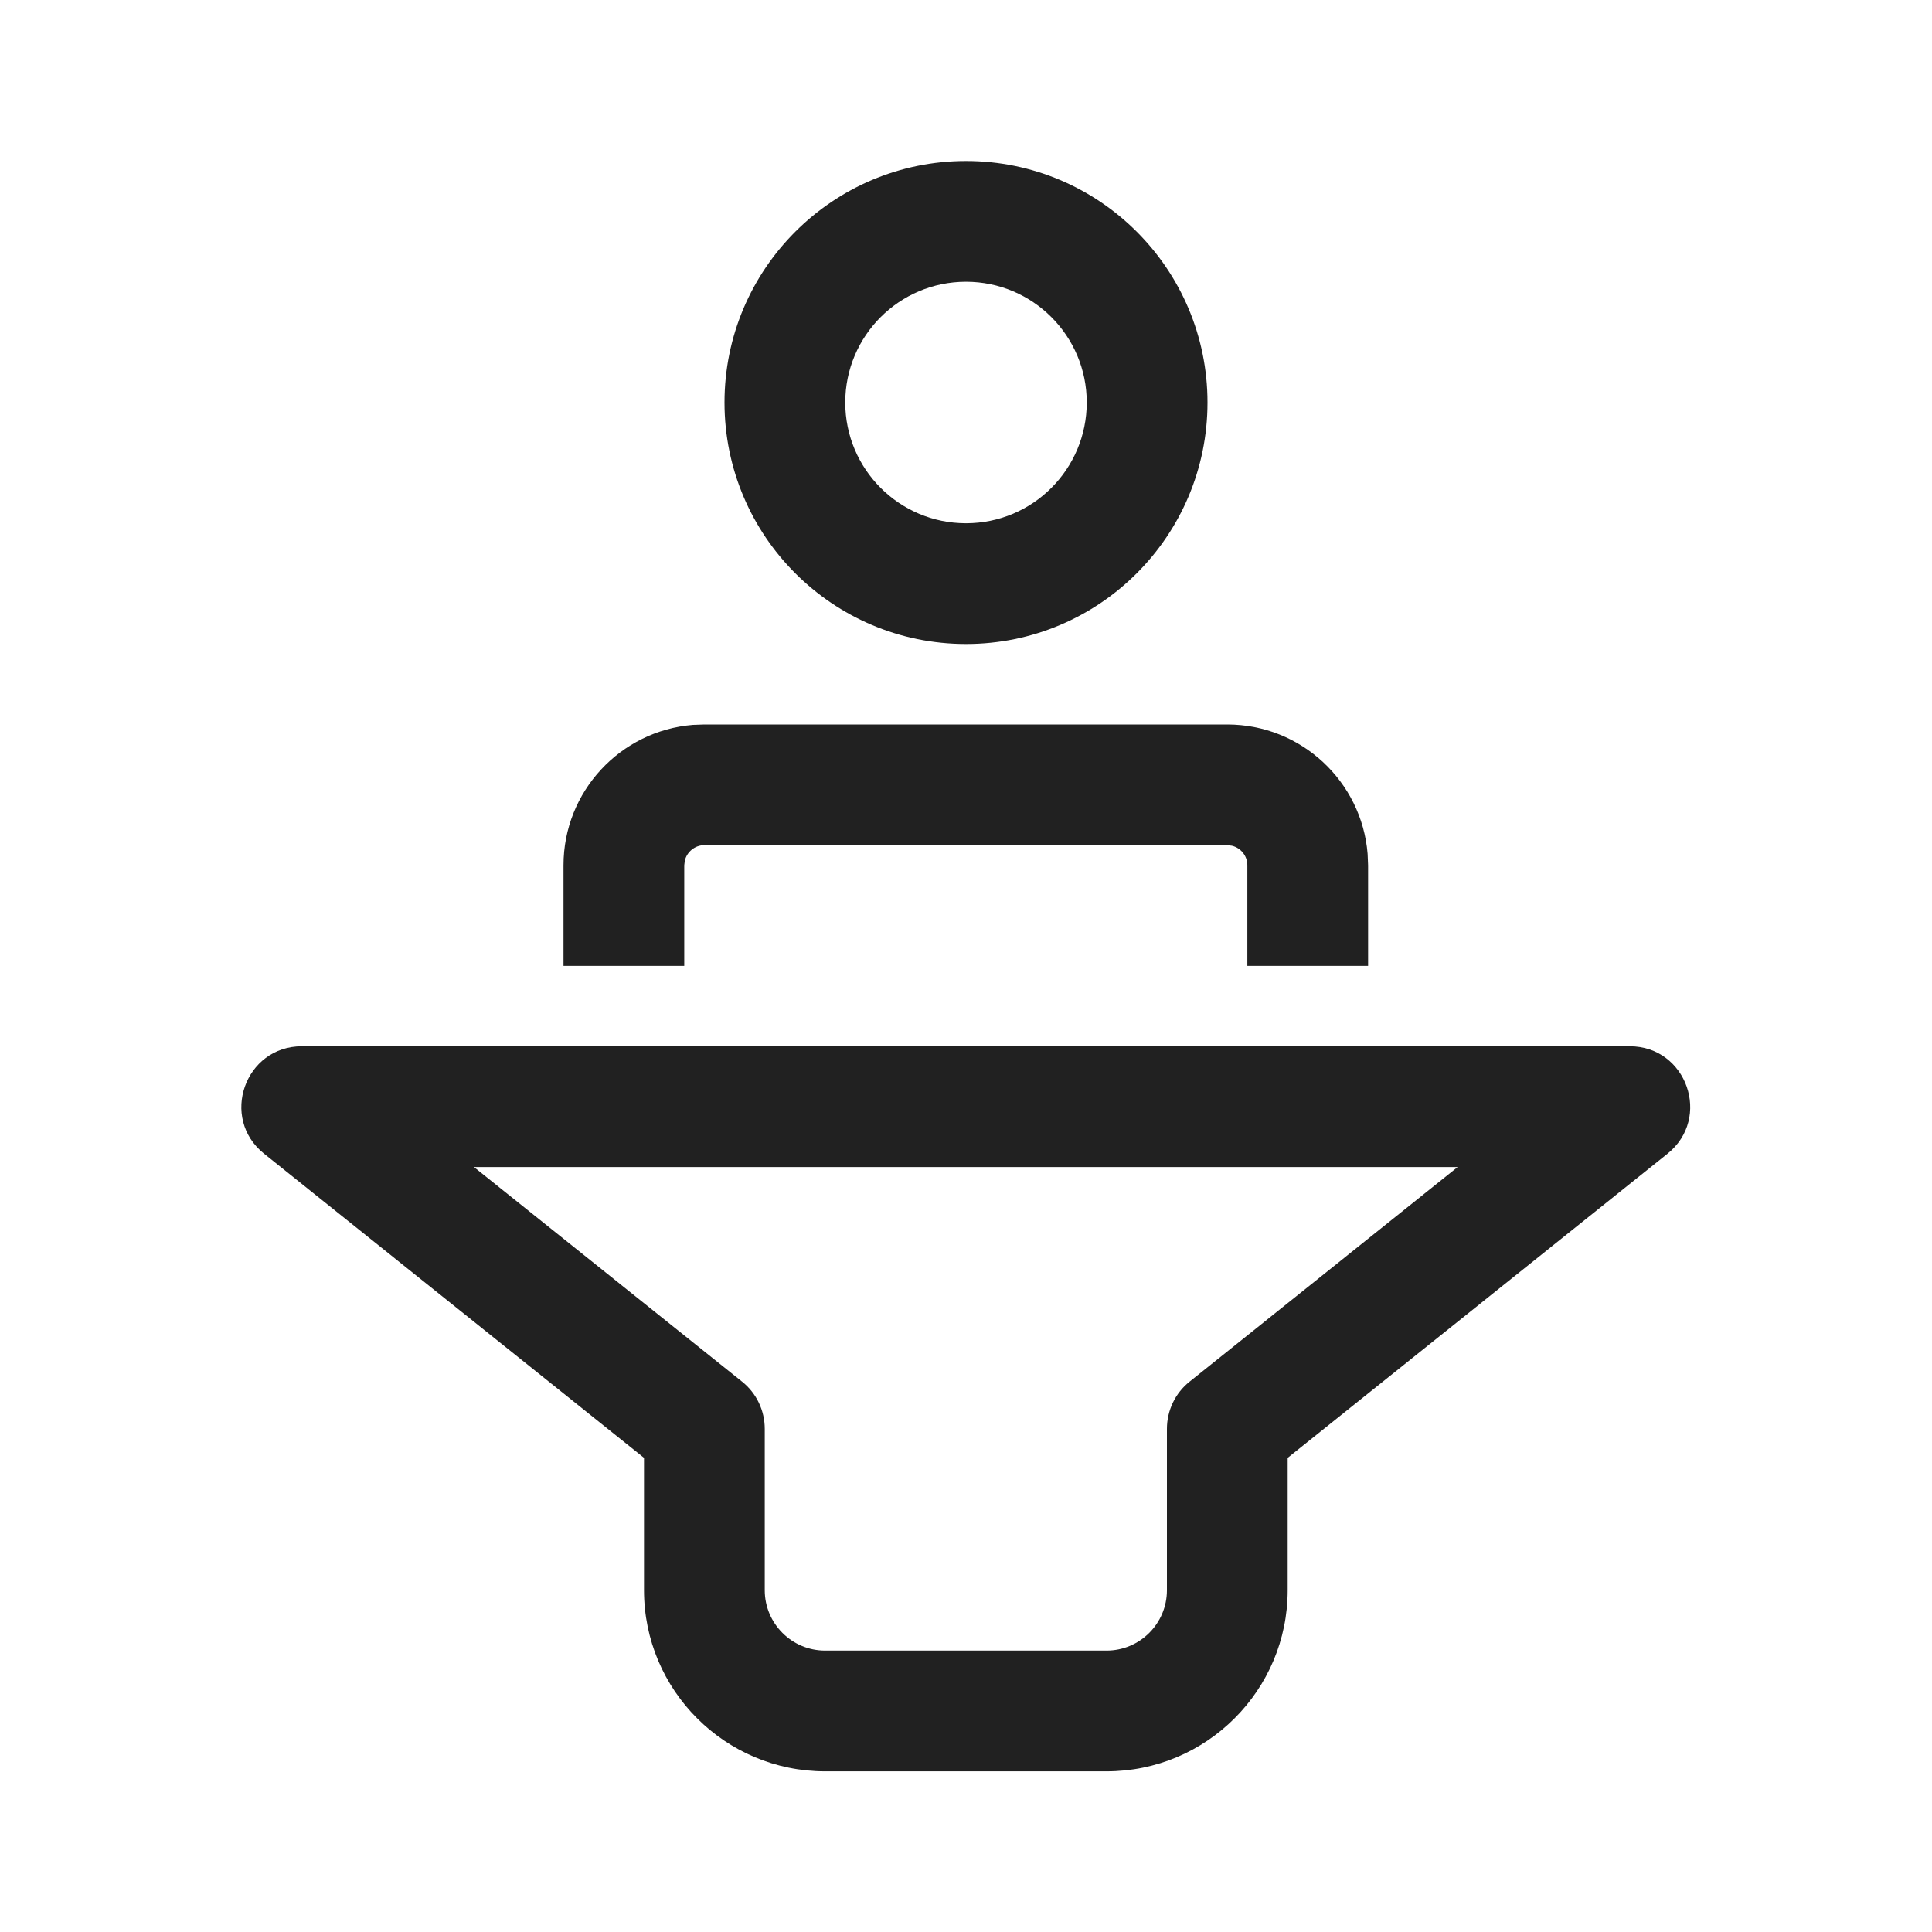
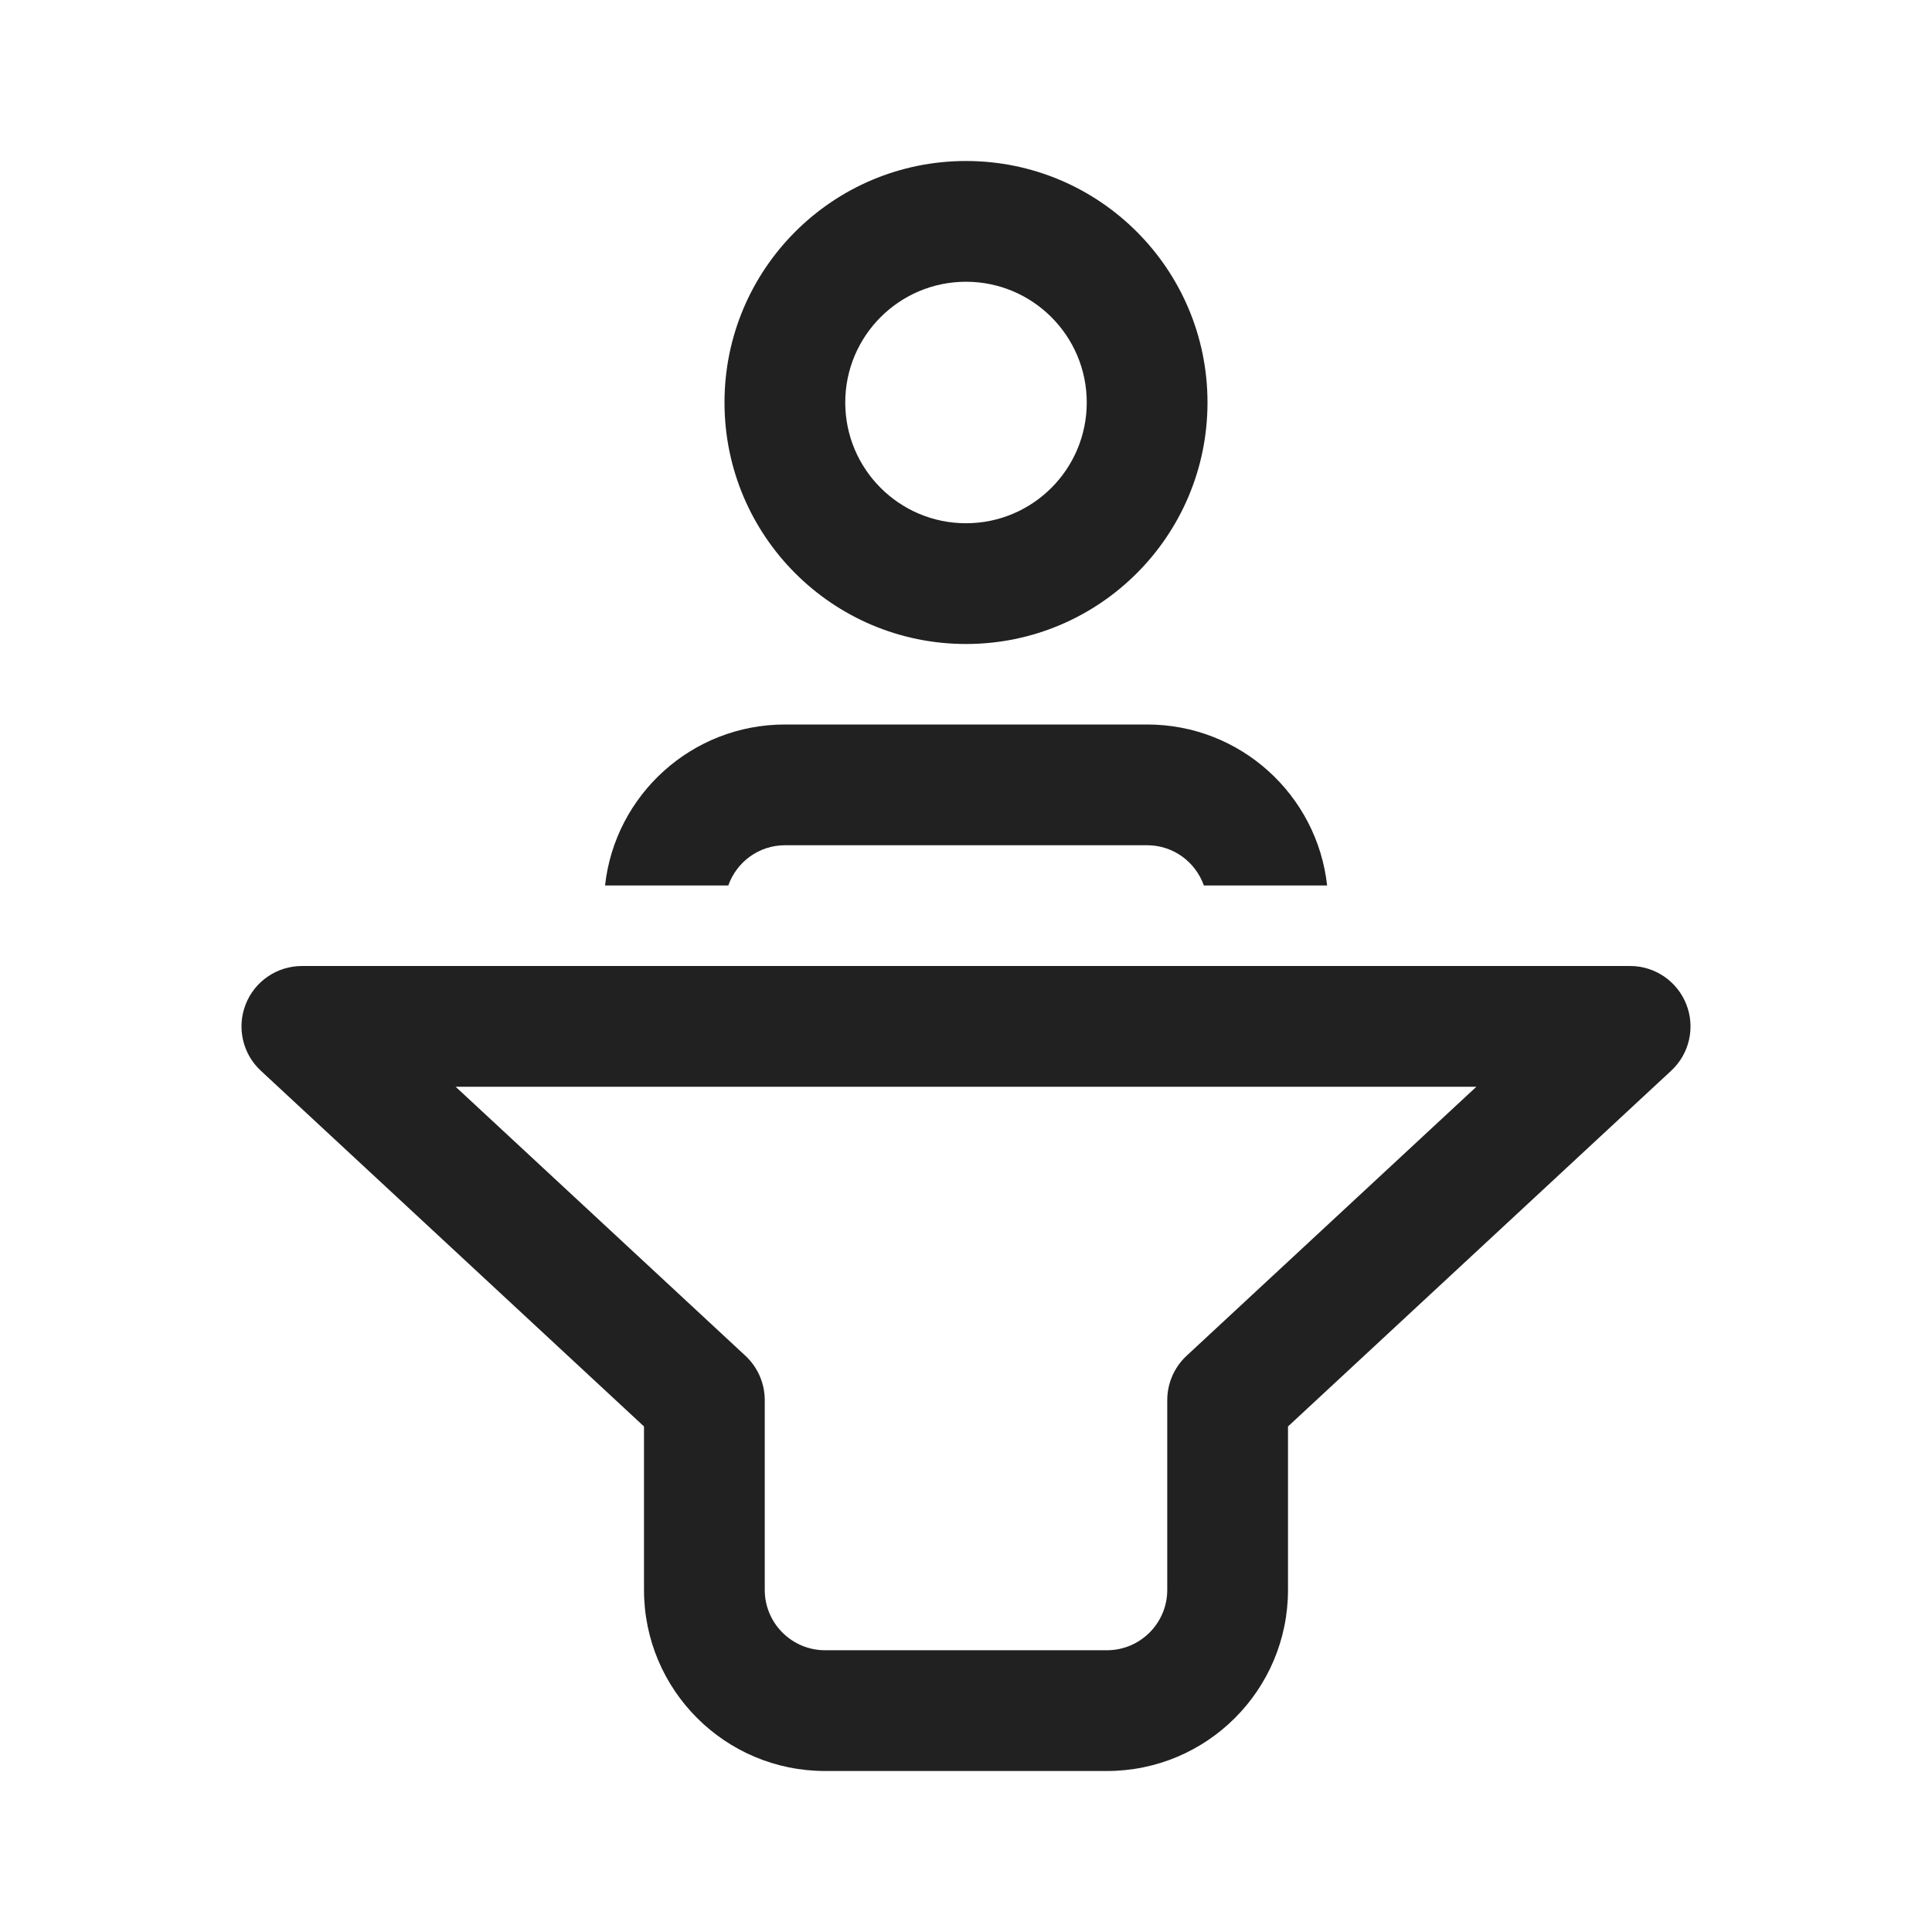
<svg xmlns="http://www.w3.org/2000/svg" width="24" height="24" viewBox="0 0 24 24" fill="none">
-   <path d="M20.245 12.997C20.954 12.997 21.267 13.889 20.714 14.332L15.996 18.11V19.754C15.996 20.997 14.988 22.004 13.746 22.004H10.25C9.008 22.004 8 20.997 8 19.754V18.11L3.281 14.332C2.727 13.889 3.041 12.997 3.75 12.997H20.245ZM18.108 14.497H5.887L9.219 17.164C9.397 17.306 9.5 17.522 9.5 17.75V19.754C9.5 20.168 9.836 20.504 10.25 20.504H13.746C14.16 20.504 14.496 20.168 14.496 19.754V17.75C14.496 17.522 14.599 17.306 14.777 17.164L18.108 14.497ZM8.75 9H15.245C16.163 9 16.916 9.707 16.989 10.606L16.995 10.749V11.999H15.495V10.749C15.495 10.631 15.413 10.532 15.303 10.506L15.245 10.499H8.75C8.632 10.499 8.533 10.582 8.507 10.692L8.5 10.749V11.999H7V10.749C7 9.831 7.708 9.078 8.607 9.005L8.75 9H15.245H8.75ZM12 2C13.657 2 15 3.343 15 5C15 6.657 13.657 8 12 8C10.344 8 9 6.657 9 5C9 3.343 10.344 2 12 2ZM12 3.5C11.172 3.5 10.5 4.172 10.5 5C10.5 5.828 11.172 6.5 12 6.5C12.829 6.5 13.5 5.828 13.5 5C13.5 4.172 12.829 3.5 12 3.5Z" fill="#212121" />
+   <path d="M20.25 12C20.558 12 20.835 12.189 20.948 12.476C21.061 12.763 20.987 13.09 20.761 13.3L16 17.72V19.75C16 20.993 14.993 22 13.75 22H10.25C9.007 22 8 20.993 8 19.75V17.72L3.239 13.3C3.013 13.09 2.939 12.762 3.052 12.476C3.164 12.189 3.442 12 3.75 12H20.25ZM9.261 16.843C9.413 16.985 9.5 17.184 9.5 17.393V19.75C9.5 20.164 9.836 20.5 10.25 20.5H13.75C14.164 20.5 14.5 20.164 14.5 19.75V17.393C14.5 17.184 14.587 16.985 14.739 16.843L18.34 13.5H5.66L9.261 16.843ZM14.251 9C15.409 9 16.362 9.875 16.486 11H14.955C14.852 10.709 14.577 10.5 14.251 10.5H9.751C9.425 10.5 9.15 10.709 9.047 11H7.516C7.64 9.875 8.593 9 9.751 9H14.251ZM12 2C13.657 2 15 3.343 15 5C15 6.657 13.657 8 12 8C10.343 8 9 6.657 9 5C9 3.343 10.343 2 12 2ZM12 3.5C11.172 3.5 10.5 4.172 10.5 5C10.5 5.828 11.172 6.5 12 6.5C12.828 6.5 13.5 5.828 13.5 5C13.5 4.172 12.828 3.5 12 3.5Z" fill="#212121" />
</svg>
